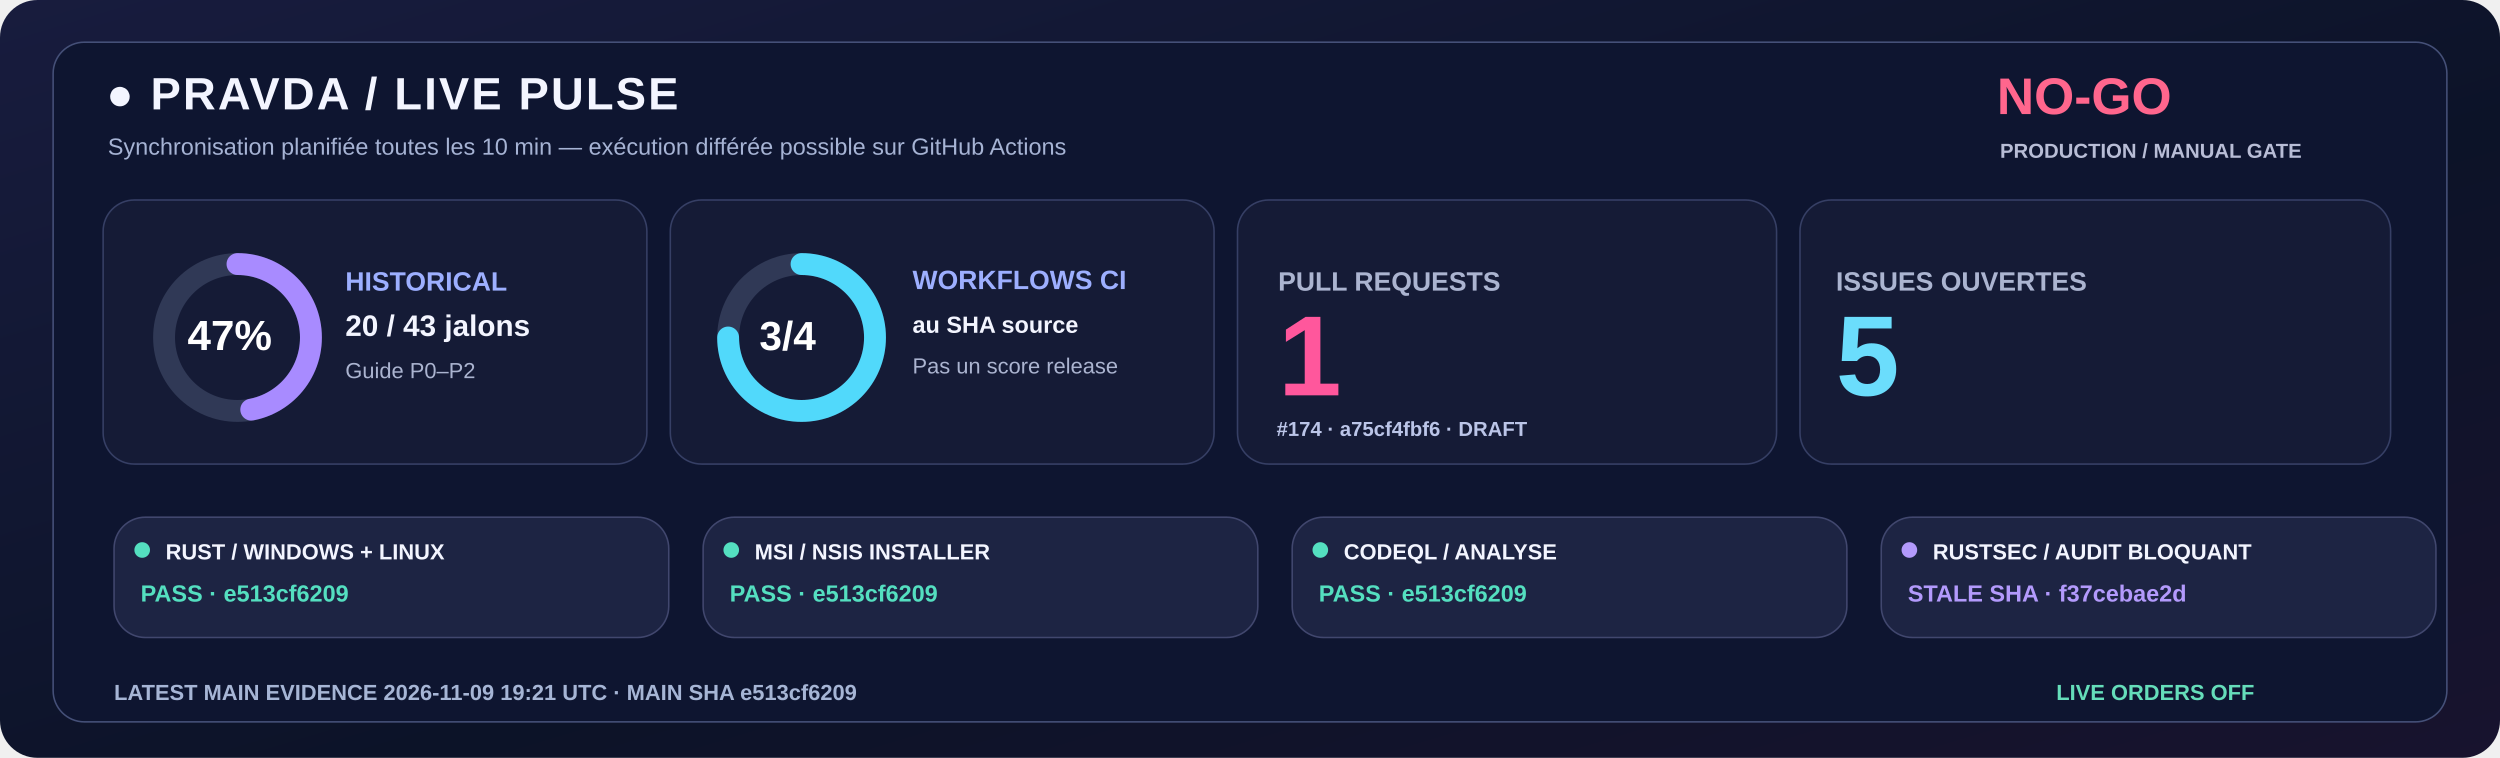
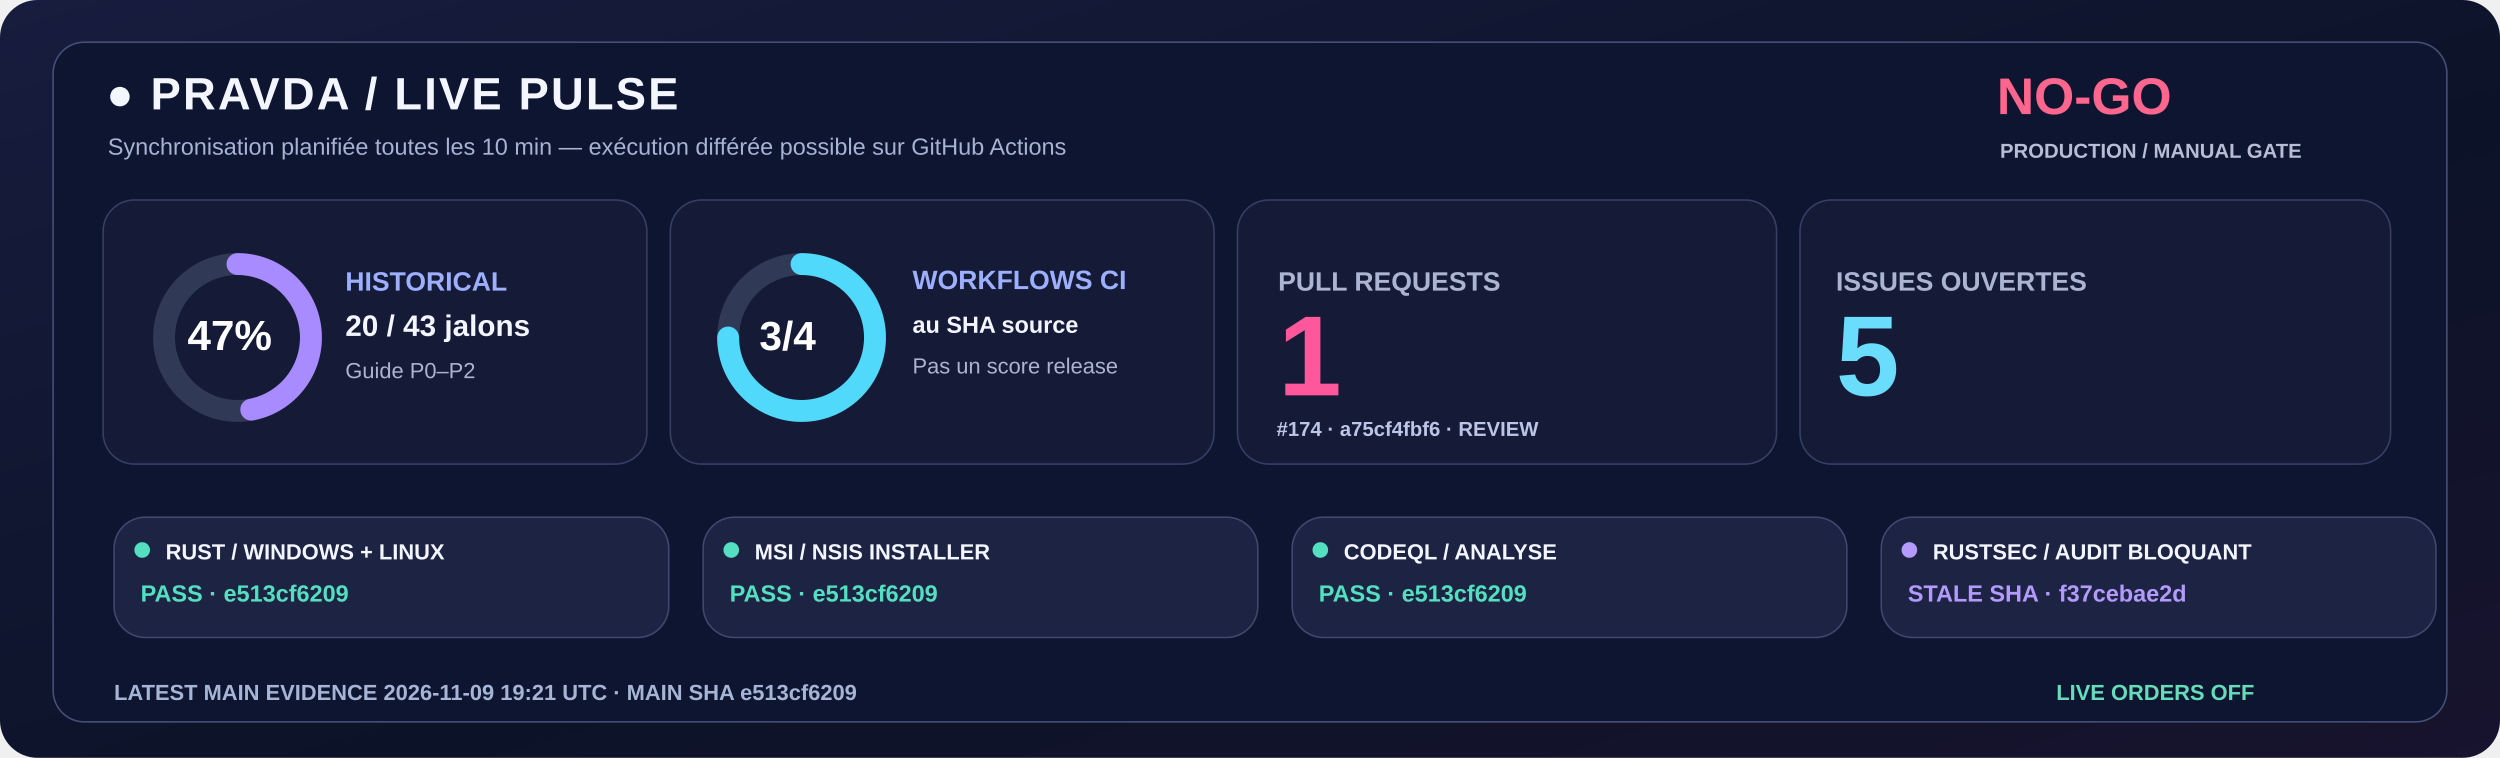
<svg xmlns="http://www.w3.org/2000/svg" width="1600" height="485" viewBox="0 0 1600 485" role="img">
  <defs>
    <linearGradient id="livebg" x1="0" y1="0" x2="1" y2="1">
      <stop stop-color="#181C3E" />
      <stop offset=".58" stop-color="#0C1328" />
      <stop offset="1" stop-color="#18132E" />
    </linearGradient>
  </defs>
  <rect width="1600" height="485" rx="24" fill="url(#livebg)" />
  <rect x="34" y="27" width="1532" height="435" rx="20" fill="#0E1530" stroke="#455078" />
  <text x="68" y="70" fill="#F3F5FF" font-family="Segoe UI,Arial,sans-serif" font-size="29" font-weight="800" letter-spacing="1.4">●  PRAVDA / LIVE PULSE</text>
  <text x="69" y="99" fill="#A6B3D4" font-family="Segoe UI,Arial,sans-serif" font-size="15" font-weight="500">Synchronisation planifiée toutes les 10 min — exécution différée possible sur GitHub Actions</text>
  <text x="1278" y="73" fill="#FF668D" font-family="Segoe UI,Arial,sans-serif" font-size="33" font-weight="800">NO-GO</text>
  <text x="1280" y="101" fill="#B8BDD6" font-family="Segoe UI,Arial,sans-serif" font-size="13" font-weight="650">PRODUCTION / MANUAL GATE</text>
  <rect x="66" y="128" width="348" height="169" rx="20" fill="#151B36" stroke="#363F65" />
  <rect x="429" y="128" width="348" height="169" rx="20" fill="#151B36" stroke="#363F65" />
  <rect x="792" y="128" width="345" height="169" rx="20" fill="#151B36" stroke="#363F65" />
  <rect x="1152" y="128" width="378" height="169" rx="20" fill="#151B36" stroke="#363F65" />
  <circle cx="152" cy="216" r="47" fill="none" stroke="#303956" stroke-width="14" />
  <circle cx="152" cy="216" r="47" fill="none" stroke="#A88BFF" stroke-width="14" stroke-linecap="round" stroke-dasharray="138.80 156.51" transform="rotate(-90 152 216)" />
  <text x="120" y="224" fill="#FFFFFF" font-family="Segoe UI,Arial,sans-serif" font-size="27" font-weight="800">47%</text>
  <text x="221" y="186" fill="#9DAFFF" font-family="Segoe UI,Arial,sans-serif" font-size="17" font-weight="700">HISTORICAL</text>
  <text x="221" y="215" fill="#F3F5FF" font-family="Segoe UI,Arial,sans-serif" font-size="19" font-weight="750">20 / 43 jalons</text>
  <text x="221" y="242" fill="#ABB4D0" font-family="Segoe UI,Arial,sans-serif" font-size="14" font-weight="500">Guide P0–P2</text>
  <circle cx="513" cy="216" r="47" fill="none" stroke="#303956" stroke-width="14" />
  <circle cx="513" cy="216" r="47" fill="none" stroke="#51D9FB" stroke-width="14" stroke-linecap="round" stroke-dasharray="221.48 73.83" transform="rotate(-90 513 216)" />
  <text x="486" y="224" fill="#FFFFFF" font-family="Segoe UI,Arial,sans-serif" font-size="26" font-weight="800">3/4</text>
  <text x="584" y="185" fill="#9DAFFF" font-family="Segoe UI,Arial,sans-serif" font-size="17" font-weight="700">WORKFLOWS CI</text>
  <text x="584" y="213" fill="#F3F5FF" font-family="Segoe UI,Arial,sans-serif" font-size="15" font-weight="600">au SHA source</text>
  <text x="584" y="239" fill="#ABB4D0" font-family="Segoe UI,Arial,sans-serif" font-size="14" font-weight="500">Pas un score release</text>
  <text x="818" y="186" fill="#ABB4D0" font-family="Segoe UI,Arial,sans-serif" font-size="17" font-weight="700">PULL REQUESTS</text>
  <text x="818" y="253" fill="#FF579C" font-family="Segoe UI,Arial,sans-serif" font-size="73" font-weight="800">1</text>
-   <text x="817" y="279" fill="#BBC5E8" font-family="Segoe UI,Arial,sans-serif" font-size="13" font-weight="600">#174 · a75cf4fbf6 · DRAFT</text>
+   <text x="817" y="279" fill="#BBC5E8" font-family="Segoe UI,Arial,sans-serif" font-size="13" font-weight="600">#174 · a75cf4fbf6 · REVIEW</text>
  <text x="1175" y="186" fill="#ABB4D0" font-family="Segoe UI,Arial,sans-serif" font-size="17" font-weight="700">ISSUES OUVERTES</text>
  <text x="1175" y="253" fill="#6BDDFC" font-family="Segoe UI,Arial,sans-serif" font-size="73" font-weight="800">5</text>
  <rect x="73" y="331" width="355" height="77" rx="20" fill="#1D2443" stroke="#41476E" />
  <circle cx="91" cy="352" r="5" fill="#54DFC0" />
  <text x="106" y="358" fill="#F3F5FF" font-family="Segoe UI,Arial,sans-serif" font-size="14" font-weight="750">RUST / WINDOWS + LINUX</text>
  <text x="90" y="385" fill="#54DFC0" font-family="Segoe UI,Arial,sans-serif" font-size="15" font-weight="700">PASS · e513cf6209</text>
  <rect x="450" y="331" width="355" height="77" rx="20" fill="#1D2443" stroke="#41476E" />
  <circle cx="468" cy="352" r="5" fill="#54DFC0" />
  <text x="483" y="358" fill="#F3F5FF" font-family="Segoe UI,Arial,sans-serif" font-size="14" font-weight="750">MSI / NSIS INSTALLER</text>
  <text x="467" y="385" fill="#54DFC0" font-family="Segoe UI,Arial,sans-serif" font-size="15" font-weight="700">PASS · e513cf6209</text>
  <rect x="827" y="331" width="355" height="77" rx="20" fill="#1D2443" stroke="#41476E" />
  <circle cx="845" cy="352" r="5" fill="#54DFC0" />
  <text x="860" y="358" fill="#F3F5FF" font-family="Segoe UI,Arial,sans-serif" font-size="14" font-weight="750">CODEQL / ANALYSE</text>
  <text x="844" y="385" fill="#54DFC0" font-family="Segoe UI,Arial,sans-serif" font-size="15" font-weight="700">PASS · e513cf6209</text>
  <rect x="1204" y="331" width="355" height="77" rx="20" fill="#1D2443" stroke="#41476E" />
  <circle cx="1222" cy="352" r="5" fill="#B39AFC" />
  <text x="1237" y="358" fill="#F3F5FF" font-family="Segoe UI,Arial,sans-serif" font-size="14" font-weight="750">RUSTSEC / AUDIT BLOQUANT</text>
  <text x="1221" y="385" fill="#B39AFC" font-family="Segoe UI,Arial,sans-serif" font-size="15" font-weight="700">STALE SHA · f37cebae2d</text>
  <text x="73" y="448" fill="#A6B5D5" font-family="Segoe UI,Arial,sans-serif" font-size="14" font-weight="650">LATEST MAIN EVIDENCE  2026-11-09 19:21 UTC   ·   MAIN SHA  e513cf6209</text>
  <text x="1316" y="448" fill="#65DDBA" font-family="Segoe UI,Arial,sans-serif" font-size="14" font-weight="730">LIVE ORDERS  OFF</text>
</svg>
